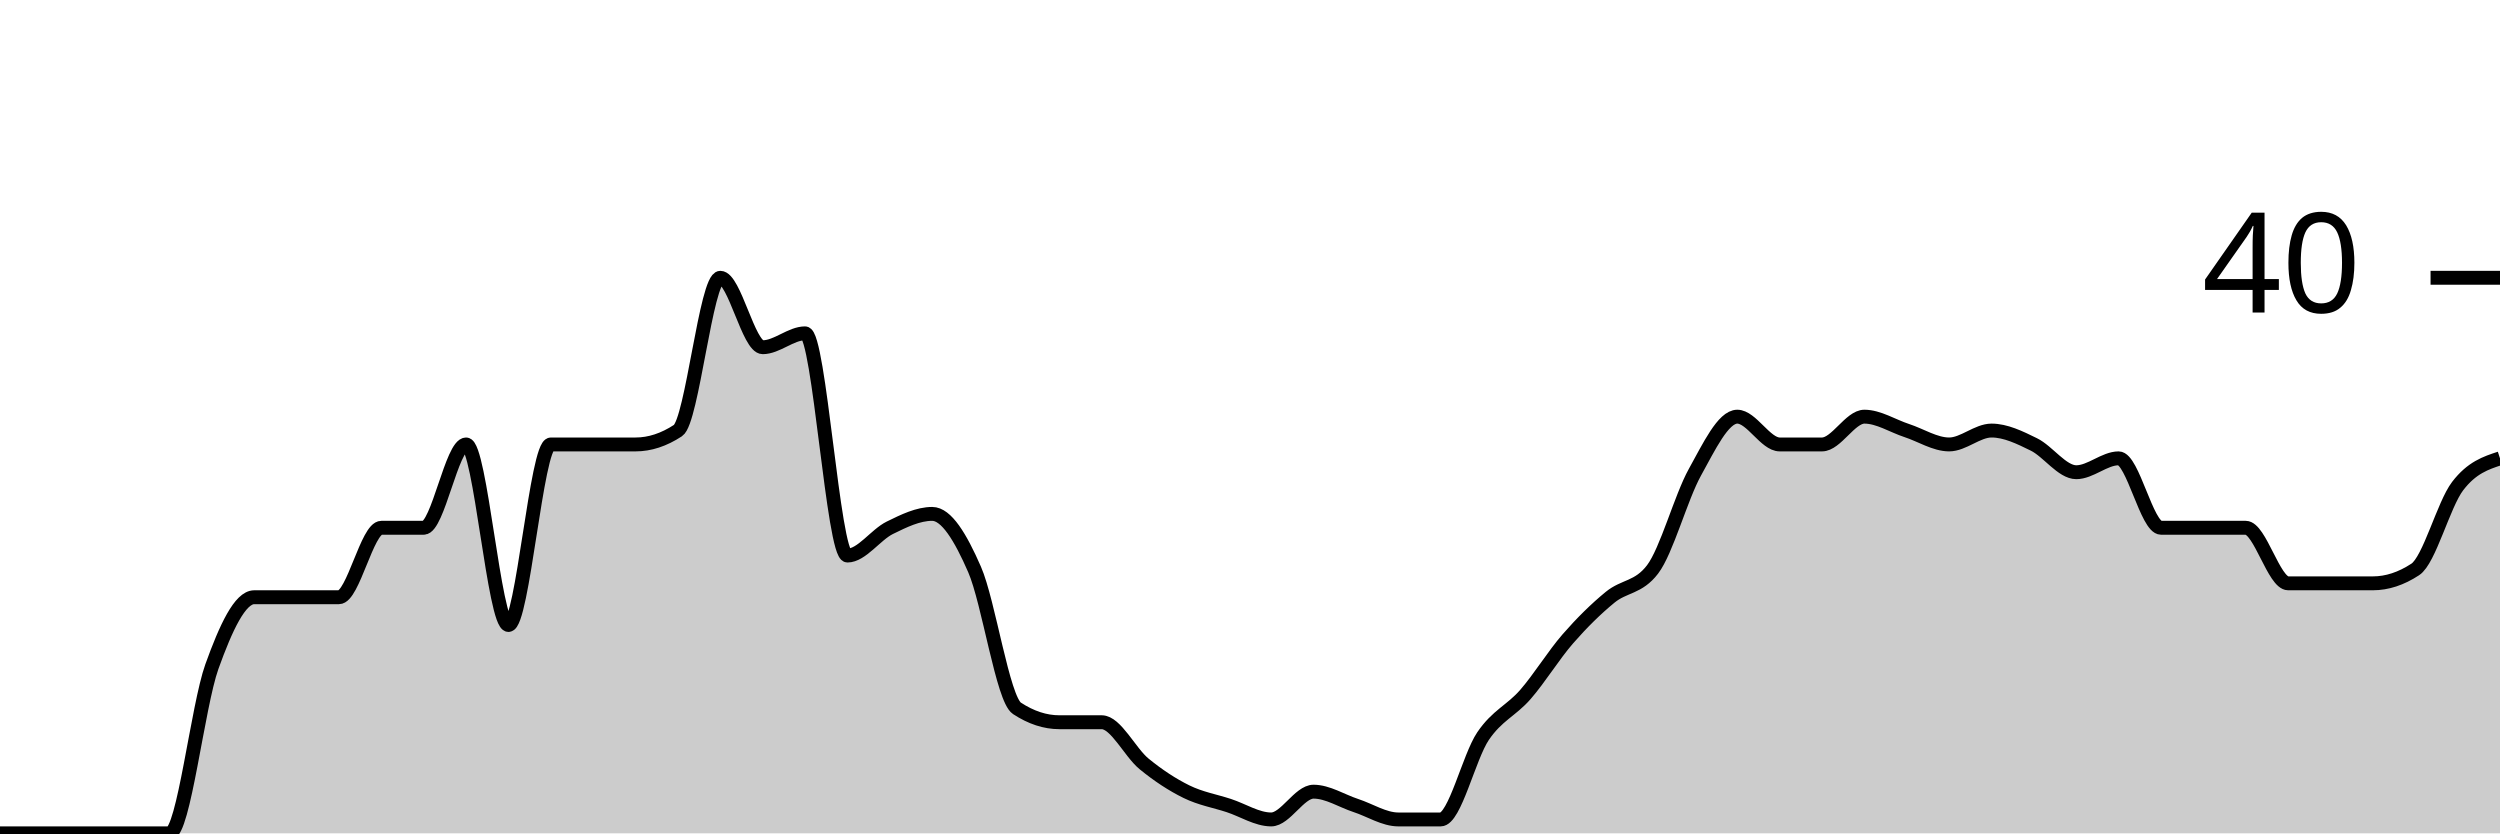
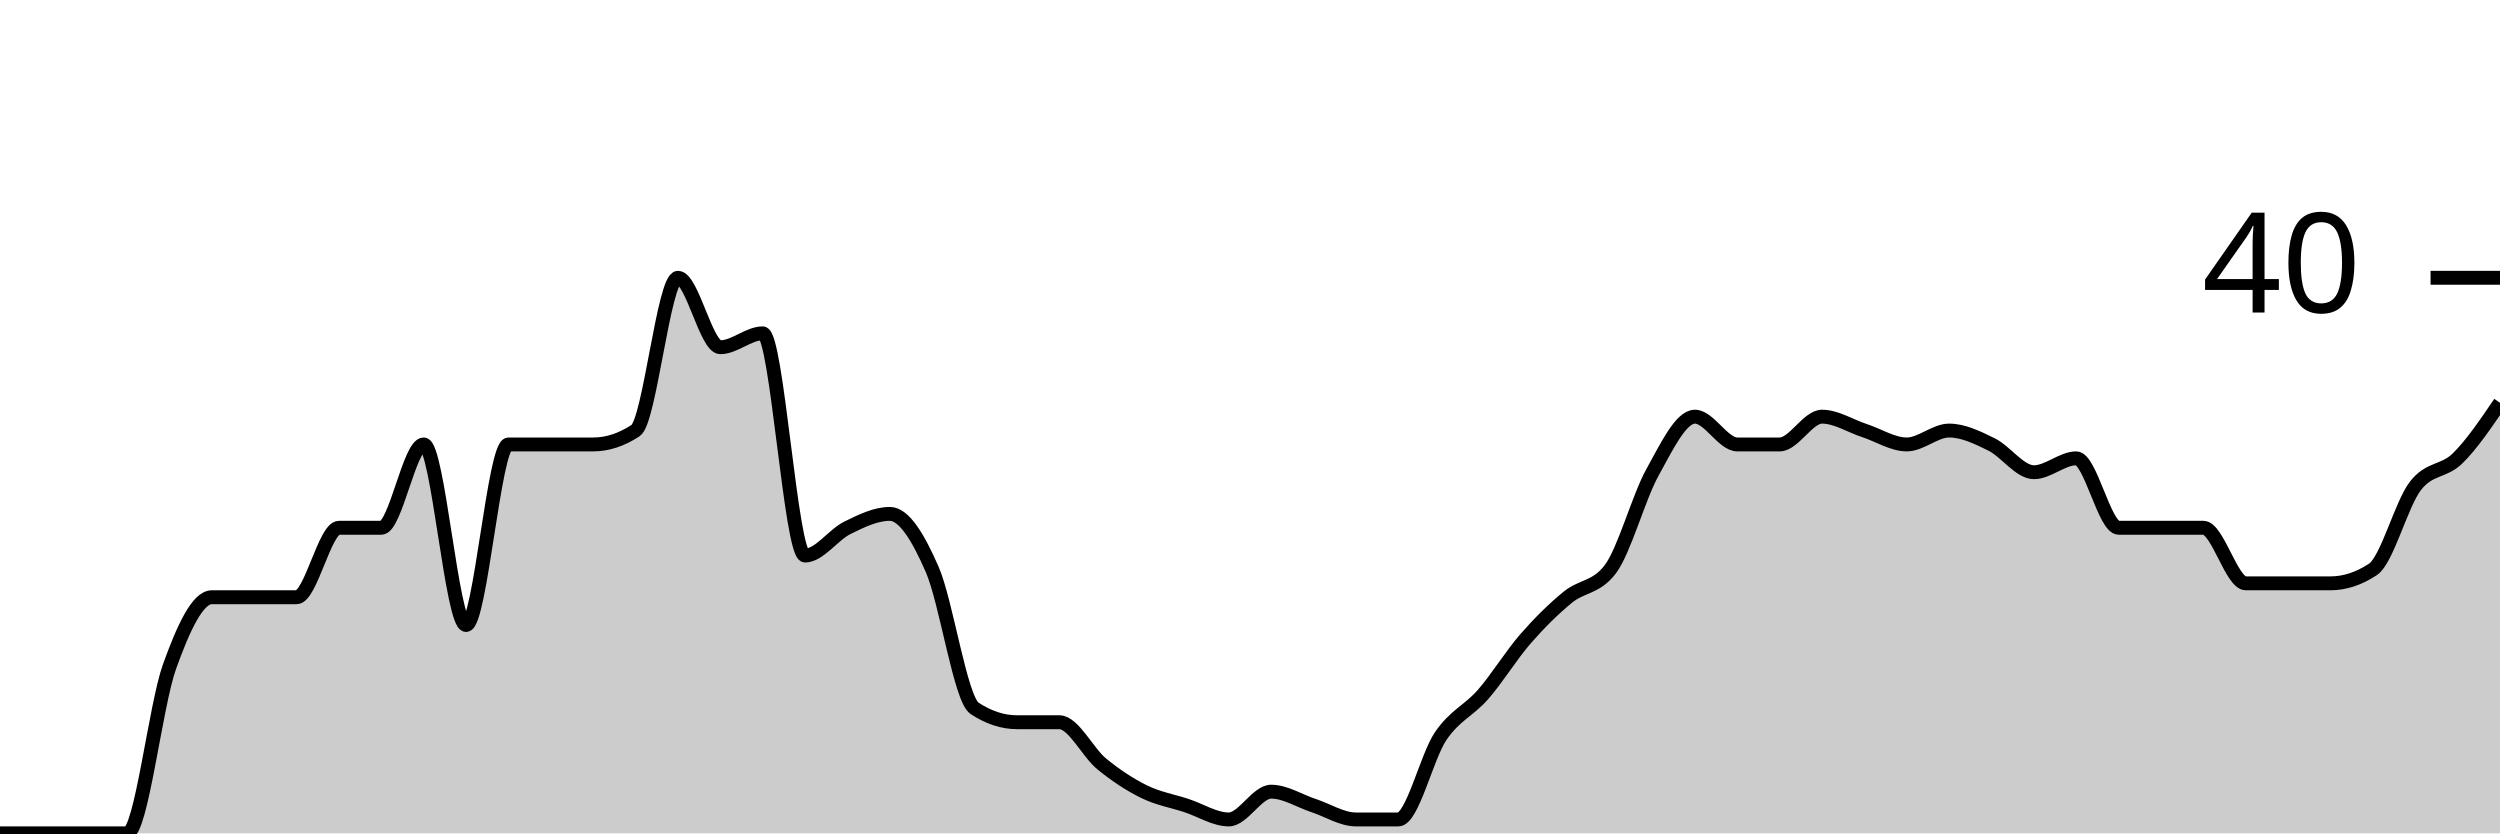
<svg xmlns="http://www.w3.org/2000/svg" viewBox="0 0 180 60">
  <g transform="translate(0,20)">
-     <path class="area" fill="rgba(0, 0, 0, 0.2)" d="M0,40C1.017,40,2.034,40,3.051,40C4.068,40,5.085,40,6.102,40C7.119,40,8.136,40,9.153,40C10.169,40,11.186,40,12.203,40C13.22,40,14.237,30.833,15.254,28C16.271,25.167,17.288,23,18.305,23C19.322,23,20.339,23,21.356,23C22.373,23,23.39,23,24.407,23C25.424,23,26.441,18,27.458,18C28.475,18,29.492,18,30.508,18C31.525,18,32.542,12,33.559,12C34.576,12,35.593,25,36.61,25C37.627,25,38.644,12,39.661,12C40.678,12,41.695,12,42.712,12C43.729,12,44.746,12,45.763,12C46.78,12,47.797,11.667,48.814,11C49.831,10.333,50.847,0,51.864,0C52.881,0,53.898,5,54.915,5C55.932,5,56.949,4,57.966,4C58.983,4,60,20,61.017,20C62.034,20,63.051,18.5,64.068,18C65.085,17.5,66.102,17,67.119,17C68.136,17,69.153,18.667,70.169,21C71.186,23.333,72.203,30.333,73.22,31C74.237,31.667,75.254,32,76.271,32C77.288,32,78.305,32,79.322,32C80.339,32,81.356,34.167,82.373,35C83.39,35.833,84.407,36.5,85.424,37C86.441,37.5,87.458,37.667,88.475,38C89.492,38.333,90.508,39,91.525,39C92.542,39,93.559,37,94.576,37C95.593,37,96.61,37.667,97.627,38C98.644,38.333,99.661,39,100.678,39C101.695,39,102.712,39,103.729,39C104.746,39,105.763,34.5,106.78,33C107.797,31.5,108.814,31.167,109.831,30C110.847,28.833,111.864,27.167,112.881,26C113.898,24.833,114.915,23.833,115.932,23C116.949,22.167,117.966,22.333,118.983,21C120,19.667,121.017,15.833,122.034,14C123.051,12.167,124.068,10,125.085,10C126.102,10,127.119,12,128.136,12C129.153,12,130.169,12,131.186,12C132.203,12,133.22,10,134.237,10C135.254,10,136.271,10.667,137.288,11C138.305,11.333,139.322,12,140.339,12C141.356,12,142.373,11,143.39,11C144.407,11,145.424,11.5,146.441,12C147.458,12.5,148.475,14,149.492,14C150.508,14,151.525,13,152.542,13C153.559,13,154.576,18,155.593,18C156.61,18,157.627,18,158.644,18C159.661,18,160.678,18,161.695,18C162.712,18,163.729,22,164.746,22C165.763,22,166.78,22,167.797,22C168.814,22,169.831,22,170.847,22C171.864,22,172.881,21.667,173.898,21C174.915,20.333,175.932,16.333,176.949,15C177.966,13.667,178.983,13.333,180,13L180,40C178.983,40,177.966,40,176.949,40C175.932,40,174.915,40,173.898,40C172.881,40,171.864,40,170.847,40C169.831,40,168.814,40,167.797,40C166.78,40,165.763,40,164.746,40C163.729,40,162.712,40,161.695,40C160.678,40,159.661,40,158.644,40C157.627,40,156.61,40,155.593,40C154.576,40,153.559,40,152.542,40C151.525,40,150.508,40,149.492,40C148.475,40,147.458,40,146.441,40C145.424,40,144.407,40,143.39,40C142.373,40,141.356,40,140.339,40C139.322,40,138.305,40,137.288,40C136.271,40,135.254,40,134.237,40C133.22,40,132.203,40,131.186,40C130.169,40,129.153,40,128.136,40C127.119,40,126.102,40,125.085,40C124.068,40,123.051,40,122.034,40C121.017,40,120,40,118.983,40C117.966,40,116.949,40,115.932,40C114.915,40,113.898,40,112.881,40C111.864,40,110.847,40,109.831,40C108.814,40,107.797,40,106.78,40C105.763,40,104.746,40,103.729,40C102.712,40,101.695,40,100.678,40C99.661,40,98.644,40,97.627,40C96.61,40,95.593,40,94.576,40C93.559,40,92.542,40,91.525,40C90.508,40,89.492,40,88.475,40C87.458,40,86.441,40,85.424,40C84.407,40,83.39,40,82.373,40C81.356,40,80.339,40,79.322,40C78.305,40,77.288,40,76.271,40C75.254,40,74.237,40,73.22,40C72.203,40,71.186,40,70.169,40C69.153,40,68.136,40,67.119,40C66.102,40,65.085,40,64.068,40C63.051,40,62.034,40,61.017,40C60,40,58.983,40,57.966,40C56.949,40,55.932,40,54.915,40C53.898,40,52.881,40,51.864,40C50.847,40,49.831,40,48.814,40C47.797,40,46.78,40,45.763,40C44.746,40,43.729,40,42.712,40C41.695,40,40.678,40,39.661,40C38.644,40,37.627,40,36.61,40C35.593,40,34.576,40,33.559,40C32.542,40,31.525,40,30.508,40C29.492,40,28.475,40,27.458,40C26.441,40,25.424,40,24.407,40C23.39,40,22.373,40,21.356,40C20.339,40,19.322,40,18.305,40C17.288,40,16.271,40,15.254,40C14.237,40,13.22,40,12.203,40C11.186,40,10.169,40,9.153,40C8.136,40,7.119,40,6.102,40C5.085,40,4.068,40,3.051,40C2.034,40,1.017,40,0,40Z" />
-     <path class="line" stroke="black" fill="none" d="M0,40C1.017,40,2.034,40,3.051,40C4.068,40,5.085,40,6.102,40C7.119,40,8.136,40,9.153,40C10.169,40,11.186,40,12.203,40C13.22,40,14.237,30.833,15.254,28C16.271,25.167,17.288,23,18.305,23C19.322,23,20.339,23,21.356,23C22.373,23,23.39,23,24.407,23C25.424,23,26.441,18,27.458,18C28.475,18,29.492,18,30.508,18C31.525,18,32.542,12,33.559,12C34.576,12,35.593,25,36.61,25C37.627,25,38.644,12,39.661,12C40.678,12,41.695,12,42.712,12C43.729,12,44.746,12,45.763,12C46.78,12,47.797,11.667,48.814,11C49.831,10.333,50.847,0,51.864,0C52.881,0,53.898,5,54.915,5C55.932,5,56.949,4,57.966,4C58.983,4,60,20,61.017,20C62.034,20,63.051,18.5,64.068,18C65.085,17.5,66.102,17,67.119,17C68.136,17,69.153,18.667,70.169,21C71.186,23.333,72.203,30.333,73.22,31C74.237,31.667,75.254,32,76.271,32C77.288,32,78.305,32,79.322,32C80.339,32,81.356,34.167,82.373,35C83.39,35.833,84.407,36.5,85.424,37C86.441,37.5,87.458,37.667,88.475,38C89.492,38.333,90.508,39,91.525,39C92.542,39,93.559,37,94.576,37C95.593,37,96.61,37.667,97.627,38C98.644,38.333,99.661,39,100.678,39C101.695,39,102.712,39,103.729,39C104.746,39,105.763,34.5,106.78,33C107.797,31.5,108.814,31.167,109.831,30C110.847,28.833,111.864,27.167,112.881,26C113.898,24.833,114.915,23.833,115.932,23C116.949,22.167,117.966,22.333,118.983,21C120,19.667,121.017,15.833,122.034,14C123.051,12.167,124.068,10,125.085,10C126.102,10,127.119,12,128.136,12C129.153,12,130.169,12,131.186,12C132.203,12,133.22,10,134.237,10C135.254,10,136.271,10.667,137.288,11C138.305,11.333,139.322,12,140.339,12C141.356,12,142.373,11,143.39,11C144.407,11,145.424,11.5,146.441,12C147.458,12.5,148.475,14,149.492,14C150.508,14,151.525,13,152.542,13C153.559,13,154.576,18,155.593,18C156.61,18,157.627,18,158.644,18C159.661,18,160.678,18,161.695,18C162.712,18,163.729,22,164.746,22C165.763,22,166.78,22,167.797,22C168.814,22,169.831,22,170.847,22C171.864,22,172.881,21.667,173.898,21C174.915,20.333,175.932,16.333,176.949,15C177.966,13.667,178.983,13.333,180,13" />
+     <path class="area" fill="rgba(0, 0, 0, 0.2)" d="M0,40C1.017,40,2.034,40,3.051,40C4.068,40,5.085,40,6.102,40C7.119,40,8.136,40,9.153,40C10.169,40,11.186,30.833,12.203,28C13.22,25.167,14.237,23,15.254,23C16.271,23,17.288,23,18.305,23C19.322,23,20.339,23,21.356,23C22.373,23,23.39,18,24.407,18C25.424,18,26.441,18,27.458,18C28.475,18,29.492,12,30.508,12C31.525,12,32.542,25,33.559,25C34.576,25,35.593,12,36.61,12C37.627,12,38.644,12,39.661,12C40.678,12,41.695,12,42.712,12C43.729,12,44.746,11.667,45.763,11C46.78,10.333,47.797,0,48.814,0C49.831,0,50.847,5,51.864,5C52.881,5,53.898,4,54.915,4C55.932,4,56.949,20,57.966,20C58.983,20,60,18.5,61.017,18C62.034,17.5,63.051,17,64.068,17C65.085,17,66.102,18.667,67.119,21C68.136,23.333,69.153,30.333,70.169,31C71.186,31.667,72.203,32,73.22,32C74.237,32,75.254,32,76.271,32C77.288,32,78.305,34.167,79.322,35C80.339,35.833,81.356,36.5,82.373,37C83.39,37.5,84.407,37.667,85.424,38C86.441,38.333,87.458,39,88.475,39C89.492,39,90.508,37,91.525,37C92.542,37,93.559,37.667,94.576,38C95.593,38.333,96.61,39,97.627,39C98.644,39,99.661,39,100.678,39C101.695,39,102.712,34.5,103.729,33C104.746,31.5,105.763,31.167,106.78,30C107.797,28.833,108.814,27.167,109.831,26C110.847,24.833,111.864,23.833,112.881,23C113.898,22.167,114.915,22.333,115.932,21C116.949,19.667,117.966,15.833,118.983,14C120,12.167,121.017,10,122.034,10C123.051,10,124.068,12,125.085,12C126.102,12,127.119,12,128.136,12C129.153,12,130.169,10,131.186,10C132.203,10,133.22,10.667,134.237,11C135.254,11.333,136.271,12,137.288,12C138.305,12,139.322,11,140.339,11C141.356,11,142.373,11.5,143.39,12C144.407,12.5,145.424,14,146.441,14C147.458,14,148.475,13,149.492,13C150.508,13,151.525,18,152.542,18C153.559,18,154.576,18,155.593,18C156.61,18,157.627,18,158.644,18C159.661,18,160.678,22,161.695,22C162.712,22,163.729,22,164.746,22C165.763,22,166.78,22,167.797,22C168.814,22,169.831,21.667,170.847,21C171.864,20.333,172.881,16.333,173.898,15C174.915,13.667,175.932,14,176.949,13C177.966,12,178.983,10.5,180,9L180,40C178.983,40,177.966,40,176.949,40C175.932,40,174.915,40,173.898,40C172.881,40,171.864,40,170.847,40C169.831,40,168.814,40,167.797,40C166.78,40,165.763,40,164.746,40C163.729,40,162.712,40,161.695,40C160.678,40,159.661,40,158.644,40C157.627,40,156.61,40,155.593,40C154.576,40,153.559,40,152.542,40C151.525,40,150.508,40,149.492,40C148.475,40,147.458,40,146.441,40C145.424,40,144.407,40,143.39,40C142.373,40,141.356,40,140.339,40C139.322,40,138.305,40,137.288,40C136.271,40,135.254,40,134.237,40C133.22,40,132.203,40,131.186,40C130.169,40,129.153,40,128.136,40C127.119,40,126.102,40,125.085,40C124.068,40,123.051,40,122.034,40C121.017,40,120,40,118.983,40C117.966,40,116.949,40,115.932,40C114.915,40,113.898,40,112.881,40C111.864,40,110.847,40,109.831,40C108.814,40,107.797,40,106.78,40C105.763,40,104.746,40,103.729,40C102.712,40,101.695,40,100.678,40C99.661,40,98.644,40,97.627,40C96.61,40,95.593,40,94.576,40C93.559,40,92.542,40,91.525,40C90.508,40,89.492,40,88.475,40C87.458,40,86.441,40,85.424,40C84.407,40,83.39,40,82.373,40C81.356,40,80.339,40,79.322,40C78.305,40,77.288,40,76.271,40C75.254,40,74.237,40,73.22,40C72.203,40,71.186,40,70.169,40C69.153,40,68.136,40,67.119,40C66.102,40,65.085,40,64.068,40C63.051,40,62.034,40,61.017,40C60,40,58.983,40,57.966,40C56.949,40,55.932,40,54.915,40C53.898,40,52.881,40,51.864,40C50.847,40,49.831,40,48.814,40C47.797,40,46.78,40,45.763,40C44.746,40,43.729,40,42.712,40C41.695,40,40.678,40,39.661,40C38.644,40,37.627,40,36.61,40C35.593,40,34.576,40,33.559,40C32.542,40,31.525,40,30.508,40C29.492,40,28.475,40,27.458,40C26.441,40,25.424,40,24.407,40C23.39,40,22.373,40,21.356,40C20.339,40,19.322,40,18.305,40C17.288,40,16.271,40,15.254,40C14.237,40,13.22,40,12.203,40C11.186,40,10.169,40,9.153,40C8.136,40,7.119,40,6.102,40C5.085,40,4.068,40,3.051,40C2.034,40,1.017,40,0,40Z" />
+     <path class="line" stroke="black" fill="none" d="M0,40C1.017,40,2.034,40,3.051,40C4.068,40,5.085,40,6.102,40C7.119,40,8.136,40,9.153,40C10.169,40,11.186,30.833,12.203,28C13.22,25.167,14.237,23,15.254,23C16.271,23,17.288,23,18.305,23C19.322,23,20.339,23,21.356,23C22.373,23,23.39,18,24.407,18C25.424,18,26.441,18,27.458,18C28.475,18,29.492,12,30.508,12C31.525,12,32.542,25,33.559,25C34.576,25,35.593,12,36.61,12C37.627,12,38.644,12,39.661,12C40.678,12,41.695,12,42.712,12C43.729,12,44.746,11.667,45.763,11C46.78,10.333,47.797,0,48.814,0C49.831,0,50.847,5,51.864,5C52.881,5,53.898,4,54.915,4C55.932,4,56.949,20,57.966,20C58.983,20,60,18.5,61.017,18C62.034,17.5,63.051,17,64.068,17C65.085,17,66.102,18.667,67.119,21C68.136,23.333,69.153,30.333,70.169,31C71.186,31.667,72.203,32,73.22,32C74.237,32,75.254,32,76.271,32C77.288,32,78.305,34.167,79.322,35C80.339,35.833,81.356,36.5,82.373,37C83.39,37.5,84.407,37.667,85.424,38C86.441,38.333,87.458,39,88.475,39C89.492,39,90.508,37,91.525,37C92.542,37,93.559,37.667,94.576,38C95.593,38.333,96.61,39,97.627,39C98.644,39,99.661,39,100.678,39C101.695,39,102.712,34.5,103.729,33C104.746,31.5,105.763,31.167,106.78,30C107.797,28.833,108.814,27.167,109.831,26C110.847,24.833,111.864,23.833,112.881,23C113.898,22.167,114.915,22.333,115.932,21C116.949,19.667,117.966,15.833,118.983,14C120,12.167,121.017,10,122.034,10C123.051,10,124.068,12,125.085,12C126.102,12,127.119,12,128.136,12C129.153,12,130.169,10,131.186,10C132.203,10,133.22,10.667,134.237,11C135.254,11.333,136.271,12,137.288,12C138.305,12,139.322,11,140.339,11C141.356,11,142.373,11.5,143.39,12C144.407,12.5,145.424,14,146.441,14C147.458,14,148.475,13,149.492,13C150.508,13,151.525,18,152.542,18C153.559,18,154.576,18,155.593,18C156.61,18,157.627,18,158.644,18C159.661,18,160.678,22,161.695,22C162.712,22,163.729,22,164.746,22C165.763,22,166.78,22,167.797,22C168.814,22,169.831,21.667,170.847,21C171.864,20.333,172.881,16.333,173.898,15C174.915,13.667,175.932,14,176.949,13C177.966,12,178.983,10.5,180,9" />
    <path class="axis-ceiling" stroke-width="1" stroke="black" fill="none" d="M175,0L180,0" />
    <text class="axis-ceiling-label" font-family="sans-serif" text-anchor="end" font-size="10px" x="170" y="2.5">40</text>
  </g>
</svg>
